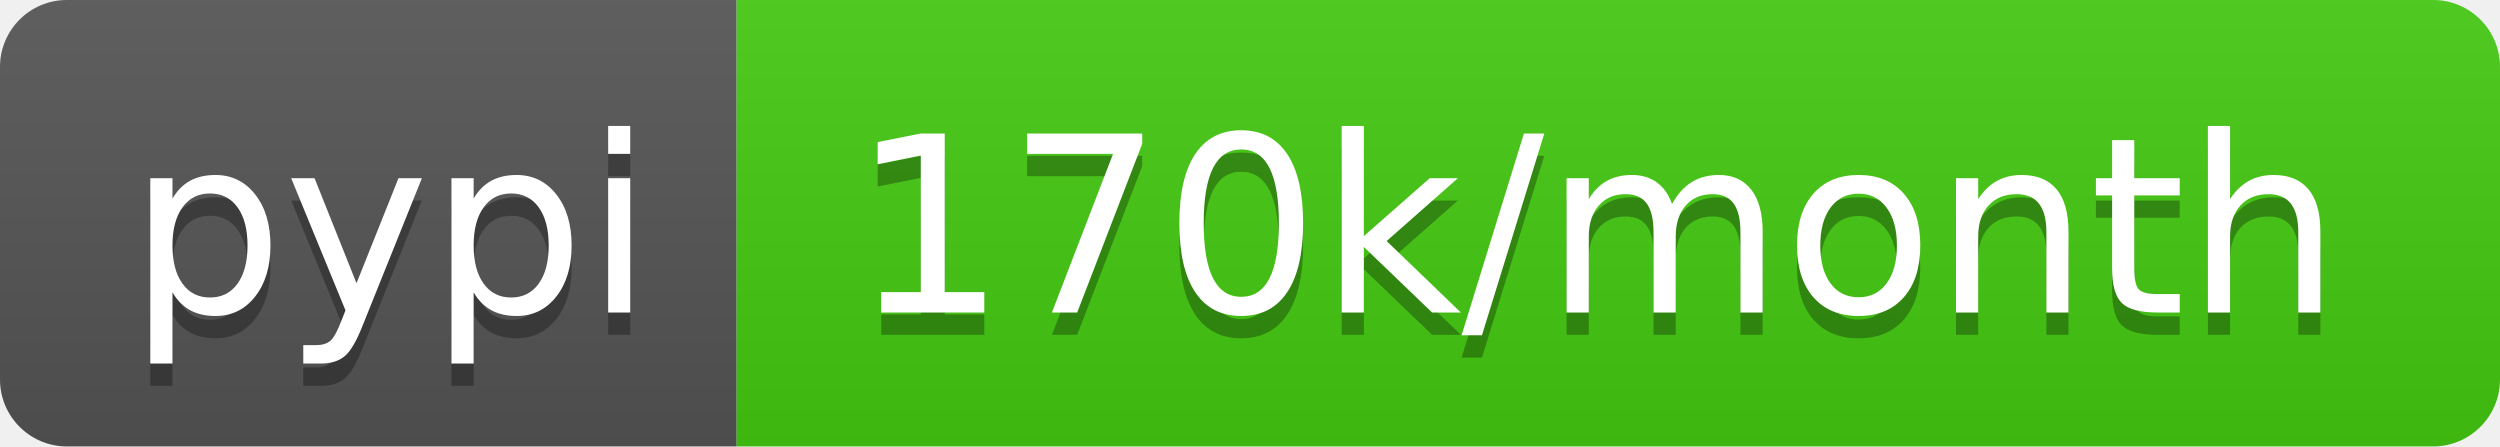
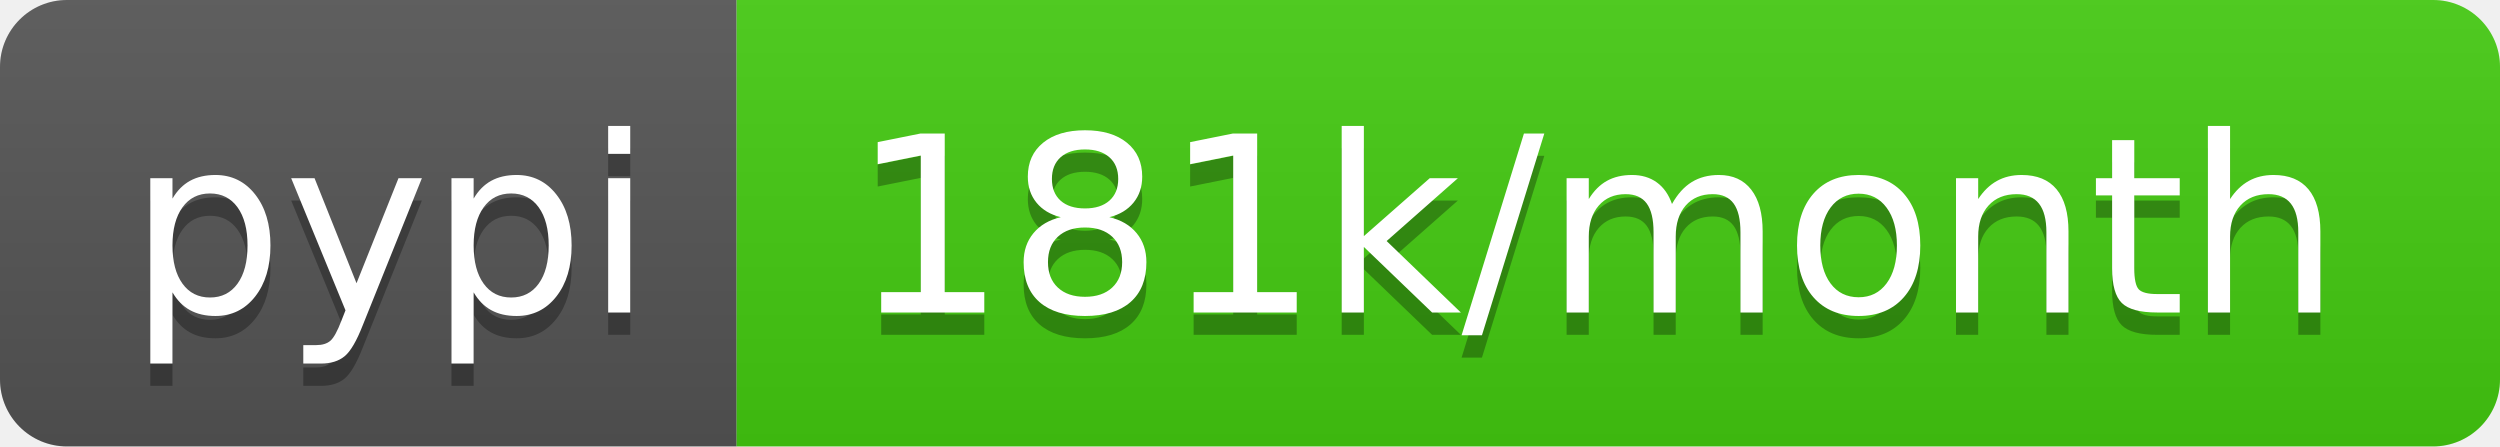
- <svg xmlns="http://www.w3.org/2000/svg" width="112" height="20" role="img" aria-label="pypi: 170k/month">
+ <svg xmlns="http://www.w3.org/2000/svg" width="112" height="20" role="img" aria-label="pypi: 181k/month">
  <linearGradient id="s" x2="0" y2="100%">
    <stop offset="0" stop-color="#bbb" stop-opacity=".1" />
    <stop offset="1" stop-opacity=".1" />
  </linearGradient>
  <clipPath id="r">
    <rect width="112" height="20" rx="3" fill="#fff" />
  </clipPath>
  <g clip-path="url(#r)">
    <rect width="33" height="20" fill="#555" />
    <rect x="33" width="79" height="20" fill="#4c1" />
    <rect width="112" height="20" fill="url(#s)" />
  </g>
  <g fill="#fff" text-anchor="middle" font-family="Verdana,Geneva,DejaVu Sans,sans-serif" text-rendering="geometricPrecision" font-size="110">
    <text aria-hidden="true" x="175" y="150" fill="#010101" fill-opacity=".3" transform="scale(.1)" textLength="230">pypi</text>
    <text x="175" y="140" transform="scale(.1)" fill="#fff" textLength="230">pypi</text>
-     <text aria-hidden="true" x="715" y="150" fill="#010101" fill-opacity=".3" transform="scale(.1)" textLength="690">170k/month</text>
-     <text x="715" y="140" transform="scale(.1)" fill="#fff" textLength="690">170k/month</text>
+     <text aria-hidden="true" x="715" y="150" fill="#010101" fill-opacity=".3" transform="scale(.1)" textLength="690">181k/month</text>
+     <text x="715" y="140" transform="scale(.1)" fill="#fff" textLength="690">181k/month</text>
  </g>
</svg>
